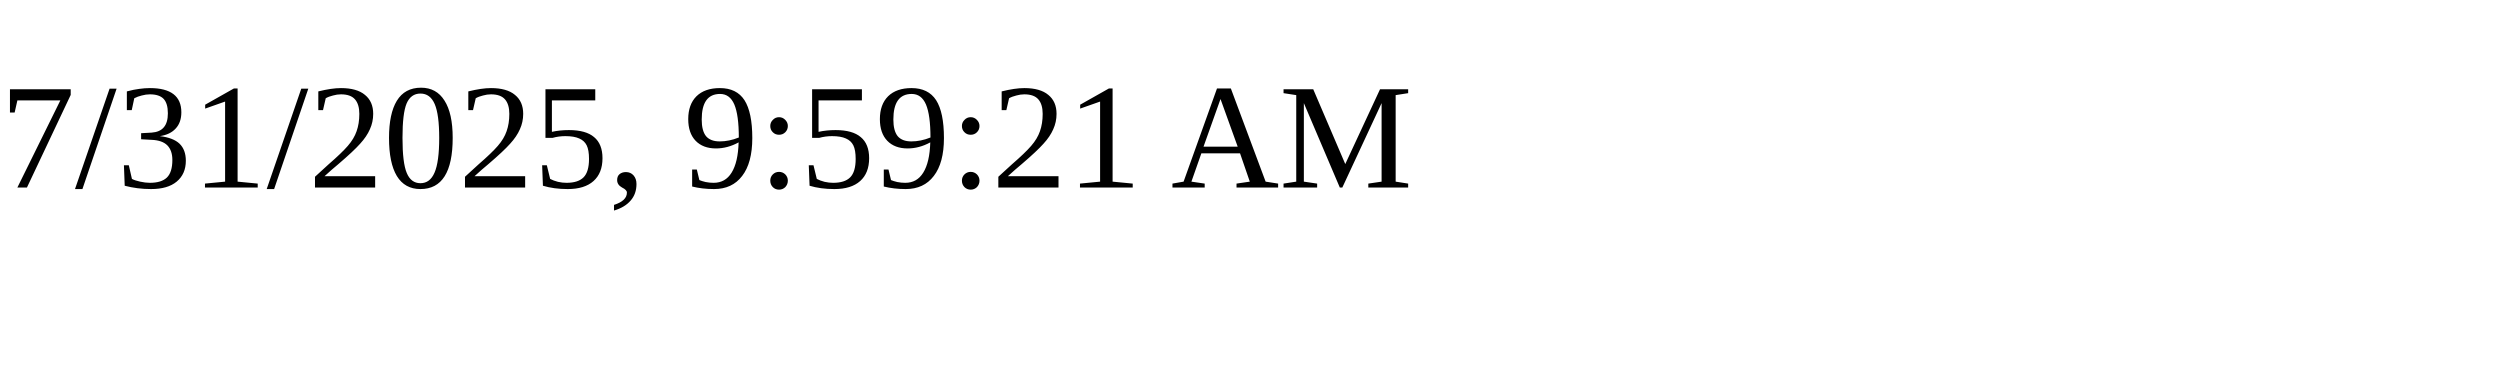
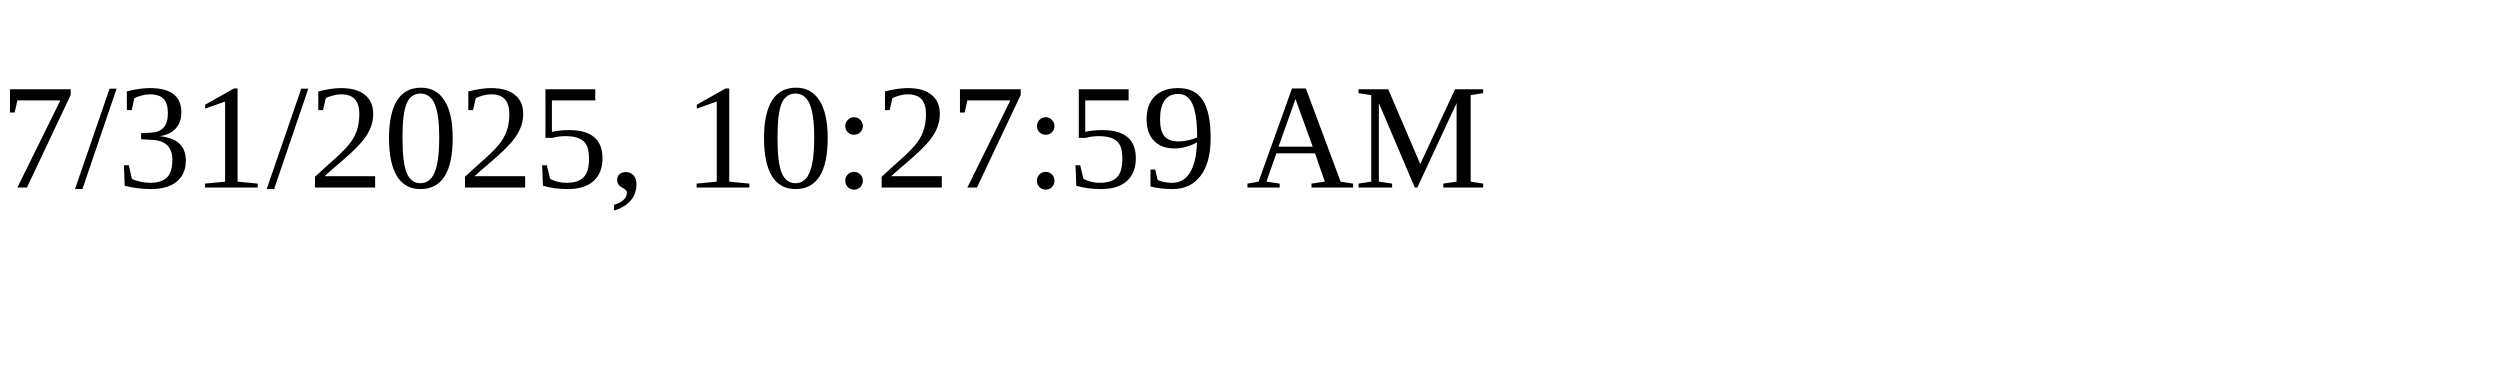
<svg xmlns="http://www.w3.org/2000/svg" height="30" width="200">
-   <text x="0" y="15">7/31/2025, 9:59:21 AM</text>
+   <text x="0" y="15">7/31/2025, 10:27:59 AM</text>
</svg>
